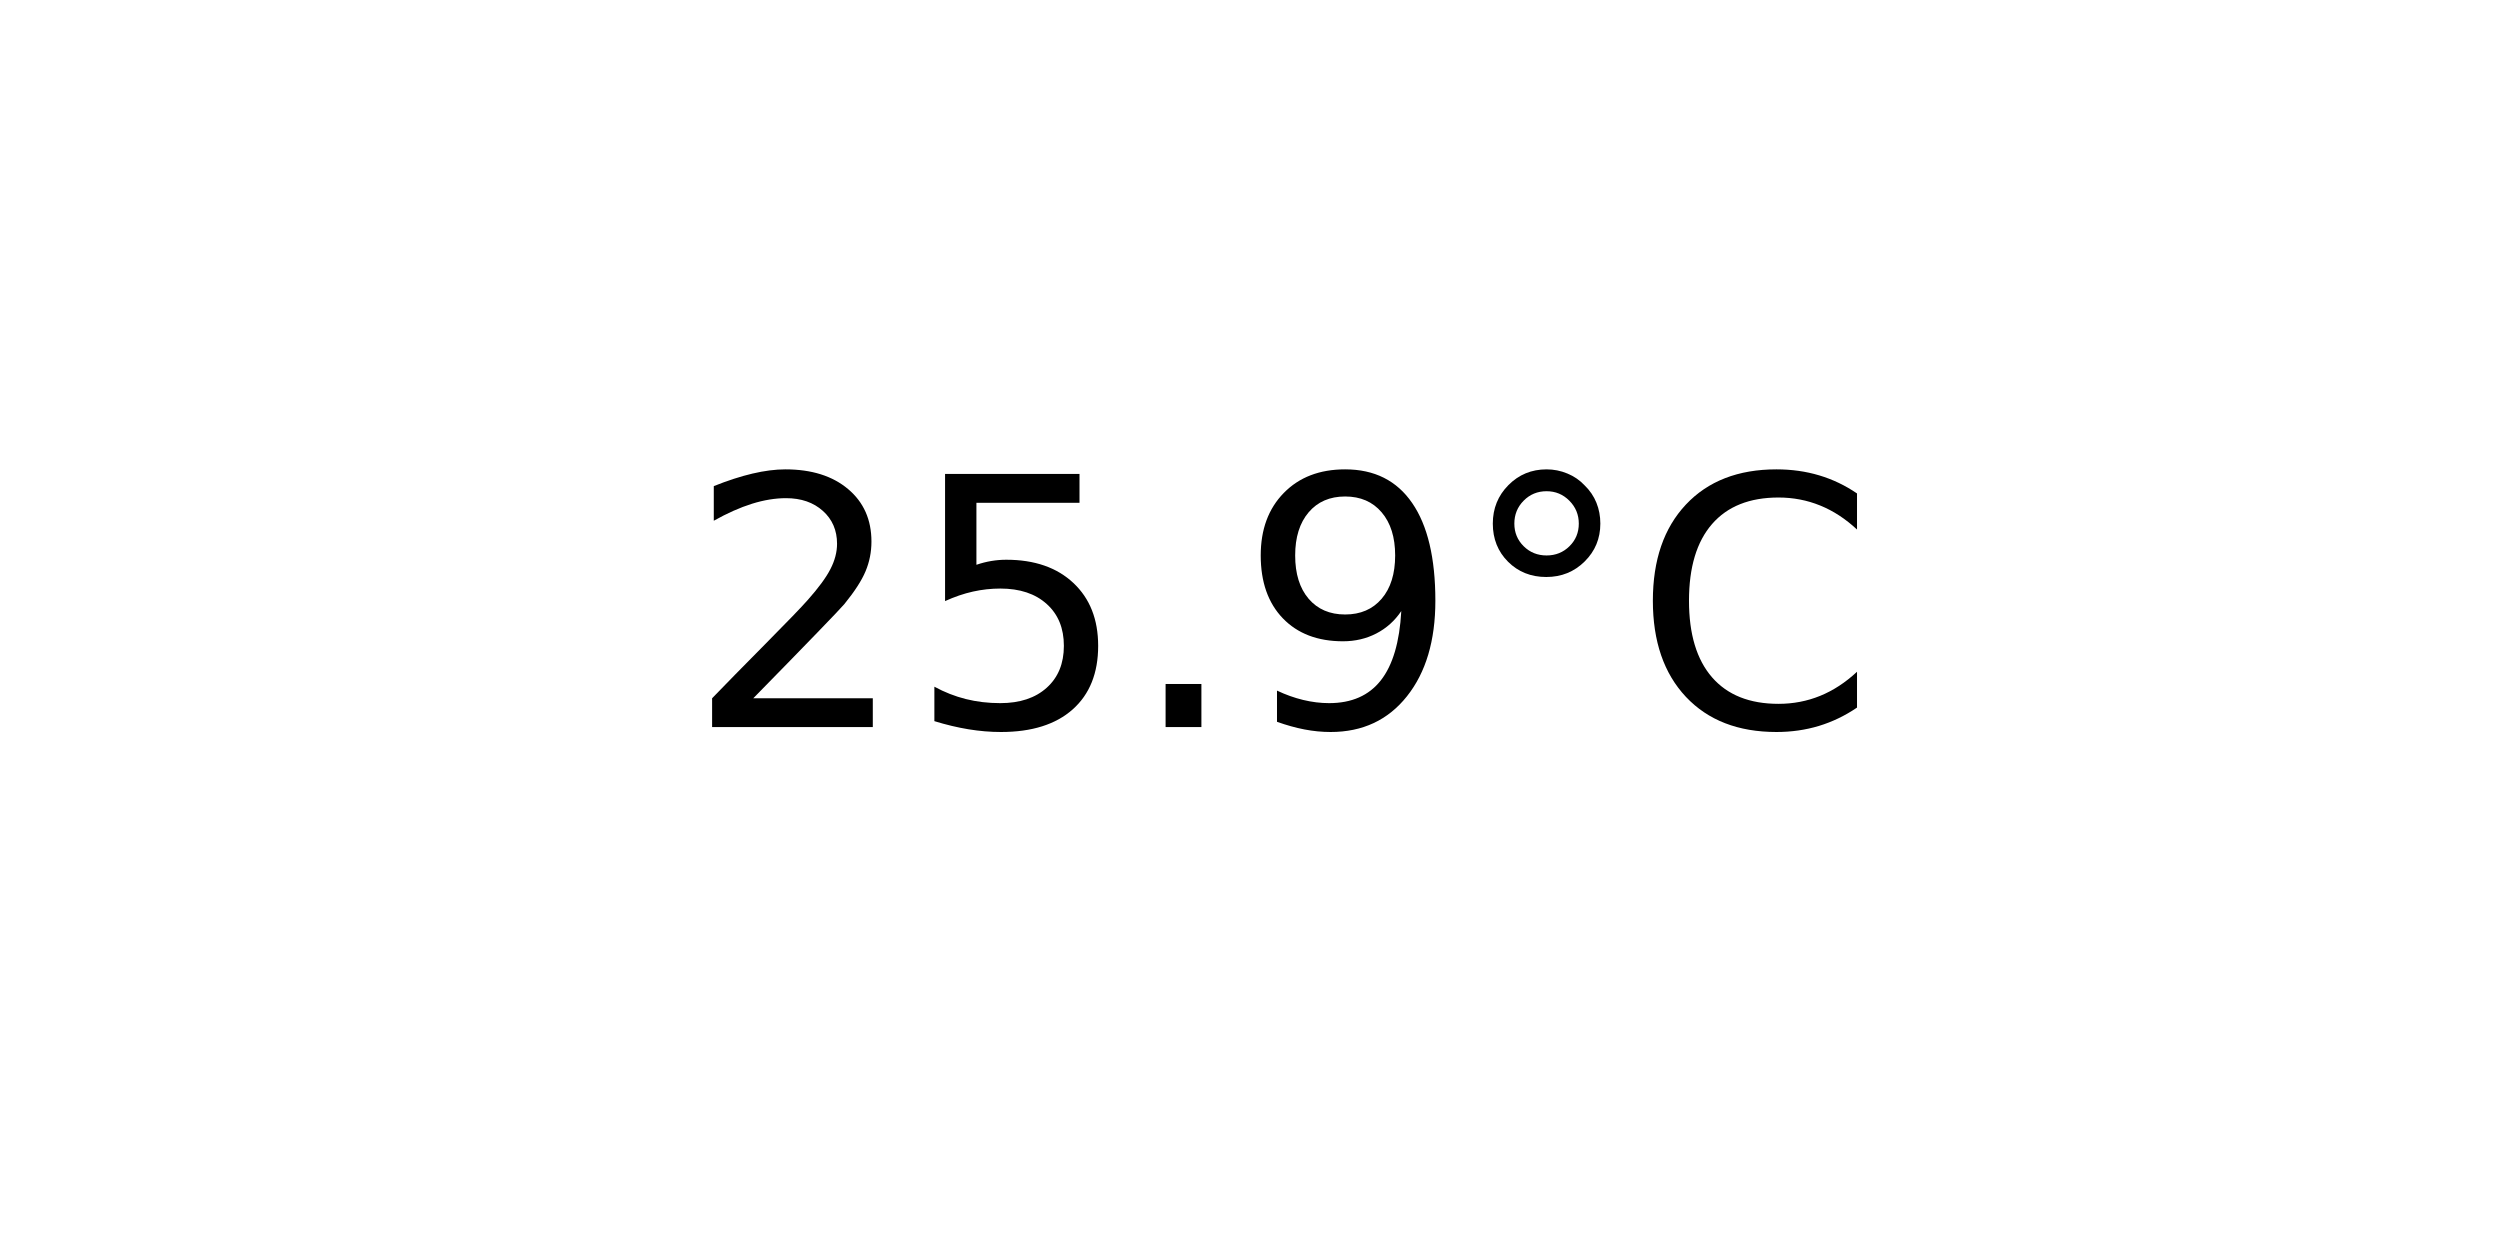
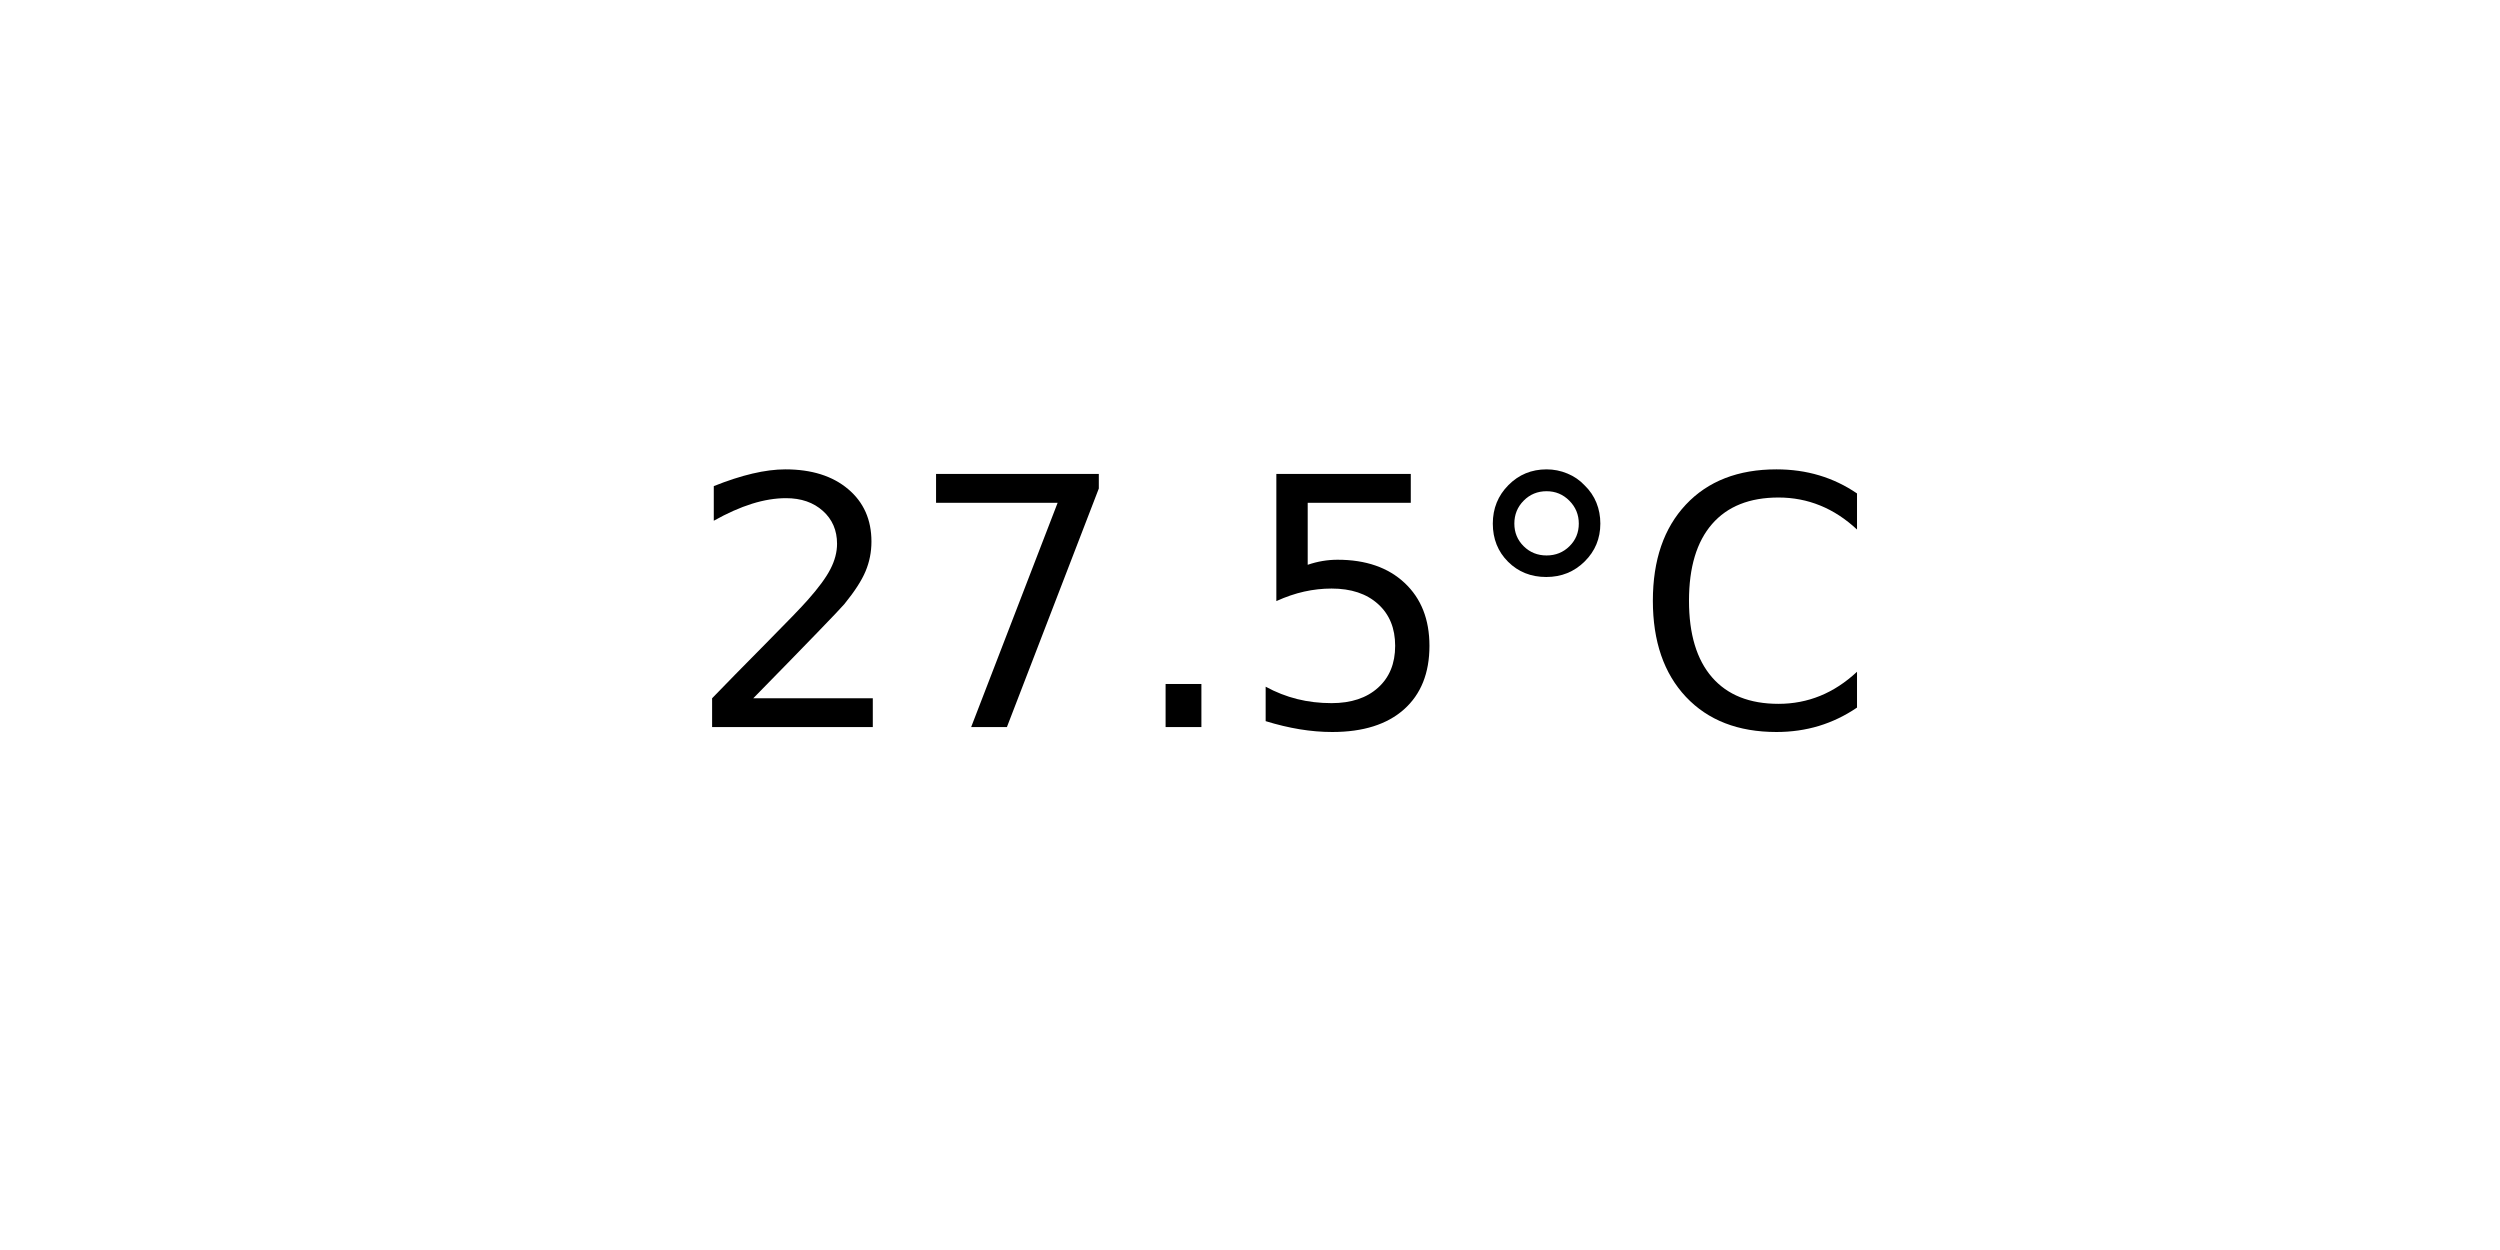
<svg xmlns="http://www.w3.org/2000/svg" xmlns:xlink="http://www.w3.org/1999/xlink" width="72pt" height="36pt" viewBox="0 0 72 36" version="1.1">
  <defs>
    <style type="text/css">*{stroke-linejoin: round; stroke-linecap: butt}</style>
  </defs>
  <g id="figure_1">
    <g id="axes_1">
      <g id="text_1">
        <g transform="translate(19.77578 20.93937) scale(0.1 -0.1)">
          <defs>
            <path id="DejaVuSans-32" d="M 1228 531  L 3431 531  L 3431 0  L 469 0  L 469 531  Q 828 903 1448 1529  Q 2069 2156 2228 2338  Q 2531 2678 2651 2914  Q 2772 3150 2772 3378  Q 2772 3750 2511 3984  Q 2250 4219 1831 4219  Q 1534 4219 1204 4116  Q 875 4013 500 3803  L 500 4441  Q 881 4594 1212 4672  Q 1544 4750 1819 4750  Q 2544 4750 2975 4387  Q 3406 4025 3406 3419  Q 3406 3131 3298 2873  Q 3191 2616 2906 2266  Q 2828 2175 2409 1742  Q 1991 1309 1228 531  z " transform="scale(0.015625)" />
+             <path id="DejaVuSans-37" d="M 525 4666  L 3525 4666  L 3525 4397  L 1831 0  L 1172 0  L 2766 4134  L 525 4134  L 525 4666  z " transform="scale(0.015625)" />
+             <path id="DejaVuSans-2e" d="M 684 794  L 1344 794  L 1344 0  L 684 0  L 684 794  z " transform="scale(0.015625)" />
            <path id="DejaVuSans-35" d="M 691 4666  L 3169 4666  L 3169 4134  L 1269 4134  L 1269 2991  Q 1406 3038 1543 3061  Q 1681 3084 1819 3084  Q 2600 3084 3056 2656  Q 3513 2228 3513 1497  Q 3513 744 3044 326  Q 2575 -91 1722 -91  Q 1428 -91 1123 -41  Q 819 9 494 109  L 494 744  Q 775 591 1075 516  Q 1375 441 1709 441  Q 2250 441 2565 725  Q 2881 1009 2881 1497  Q 2881 1984 2565 2268  Q 2250 2553 1709 2553  Q 1456 2553 1204 2497  Q 953 2441 691 2322  L 691 4666  z " transform="scale(0.015625)" />
-             <path id="DejaVuSans-2e" d="M 684 794  L 1344 794  L 1344 0  L 684 0  L 684 794  z " transform="scale(0.015625)" />
-             <path id="DejaVuSans-39" d="M 703 97  L 703 672  Q 941 559 1184 500  Q 1428 441 1663 441  Q 2288 441 2617 861  Q 2947 1281 2994 2138  Q 2813 1869 2534 1725  Q 2256 1581 1919 1581  Q 1219 1581 811 2004  Q 403 2428 403 3163  Q 403 3881 828 4315  Q 1253 4750 1959 4750  Q 2769 4750 3195 4129  Q 3622 3509 3622 2328  Q 3622 1225 3098 567  Q 2575 -91 1691 -91  Q 1453 -91 1209 -44  Q 966 3 703 97  z M 1959 2075  Q 2384 2075 2632 2365  Q 2881 2656 2881 3163  Q 2881 3666 2632 3958  Q 2384 4250 1959 4250  Q 1534 4250 1286 3958  Q 1038 3666 1038 3163  Q 1038 2656 1286 2365  Q 1534 2075 1959 2075  z " transform="scale(0.015625)" />
            <path id="DejaVuSans-b0" d="M 1600 4347  Q 1350 4347 1178 4173  Q 1006 4000 1006 3750  Q 1006 3503 1178 3333  Q 1350 3163 1600 3163  Q 1850 3163 2022 3333  Q 2194 3503 2194 3750  Q 2194 3997 2020 4172  Q 1847 4347 1600 4347  z M 1600 4750  Q 1800 4750 1984 4673  Q 2169 4597 2303 4453  Q 2447 4313 2519 4134  Q 2591 3956 2591 3750  Q 2591 3338 2302 3052  Q 2013 2766 1594 2766  Q 1172 2766 890 3047  Q 609 3328 609 3750  Q 609 4169 896 4459  Q 1184 4750 1600 4750  z " transform="scale(0.015625)" />
            <path id="DejaVuSans-43" d="M 4122 4306  L 4122 3641  Q 3803 3938 3442 4084  Q 3081 4231 2675 4231  Q 1875 4231 1450 3742  Q 1025 3253 1025 2328  Q 1025 1406 1450 917  Q 1875 428 2675 428  Q 3081 428 3442 575  Q 3803 722 4122 1019  L 4122 359  Q 3791 134 3420 21  Q 3050 -91 2638 -91  Q 1578 -91 968 557  Q 359 1206 359 2328  Q 359 3453 968 4101  Q 1578 4750 2638 4750  Q 3056 4750 3426 4639  Q 3797 4528 4122 4306  z " transform="scale(0.015625)" />
          </defs>
          <use xlink:href="#DejaVuSans-32" />
-           <use xlink:href="#DejaVuSans-35" x="63.623" />
+           <use xlink:href="#DejaVuSans-37" x="63.623" />
          <use xlink:href="#DejaVuSans-2e" x="127.246" />
-           <use xlink:href="#DejaVuSans-39" x="159.033" />
+           <use xlink:href="#DejaVuSans-35" x="159.033" />
          <use xlink:href="#DejaVuSans-b0" x="222.656" />
          <use xlink:href="#DejaVuSans-43" x="272.656" />
        </g>
      </g>
    </g>
  </g>
</svg>
